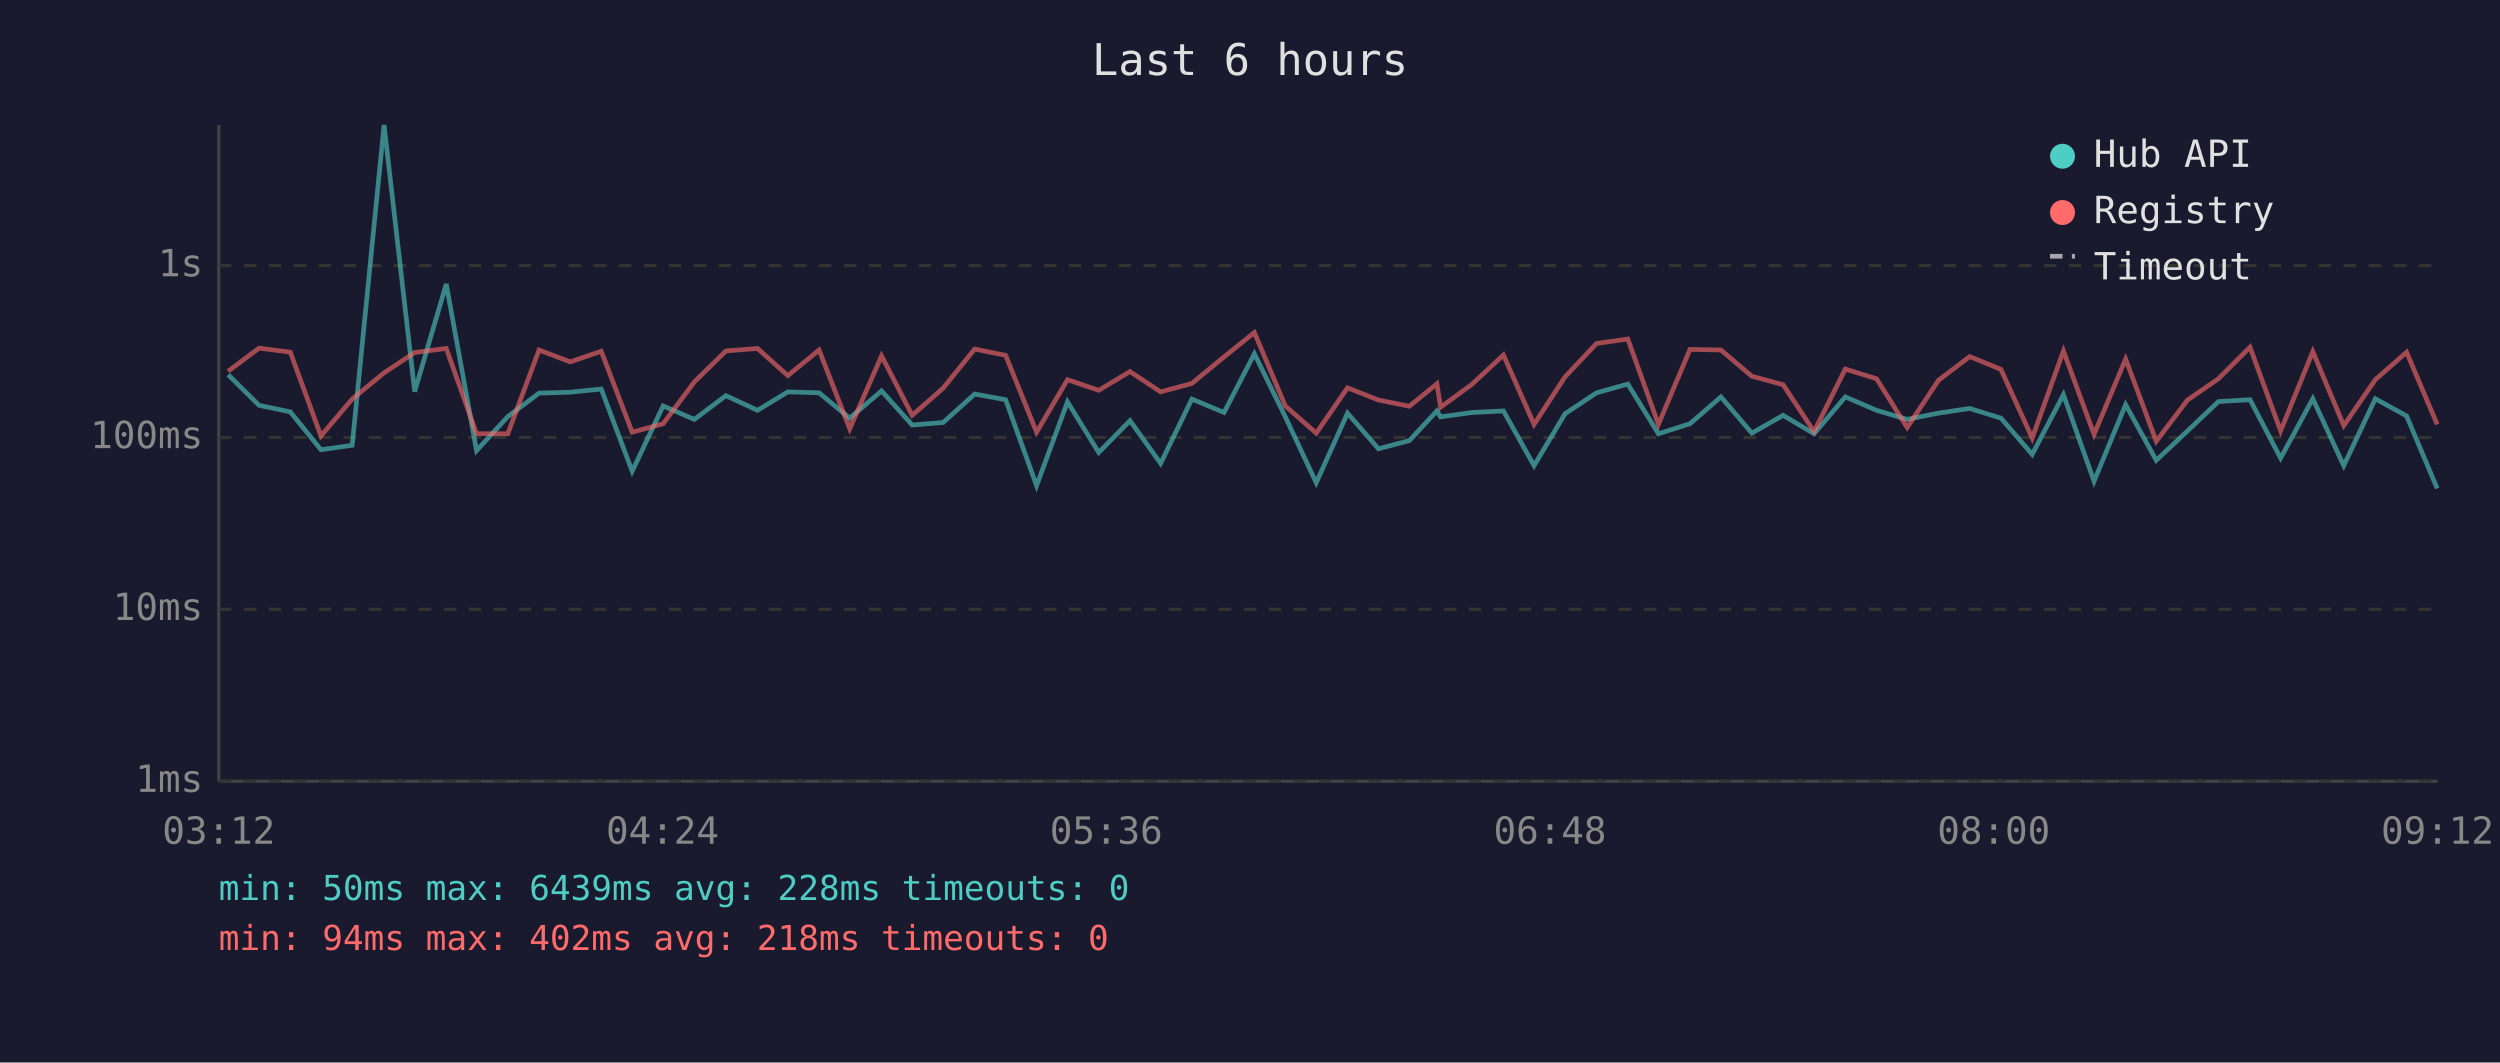
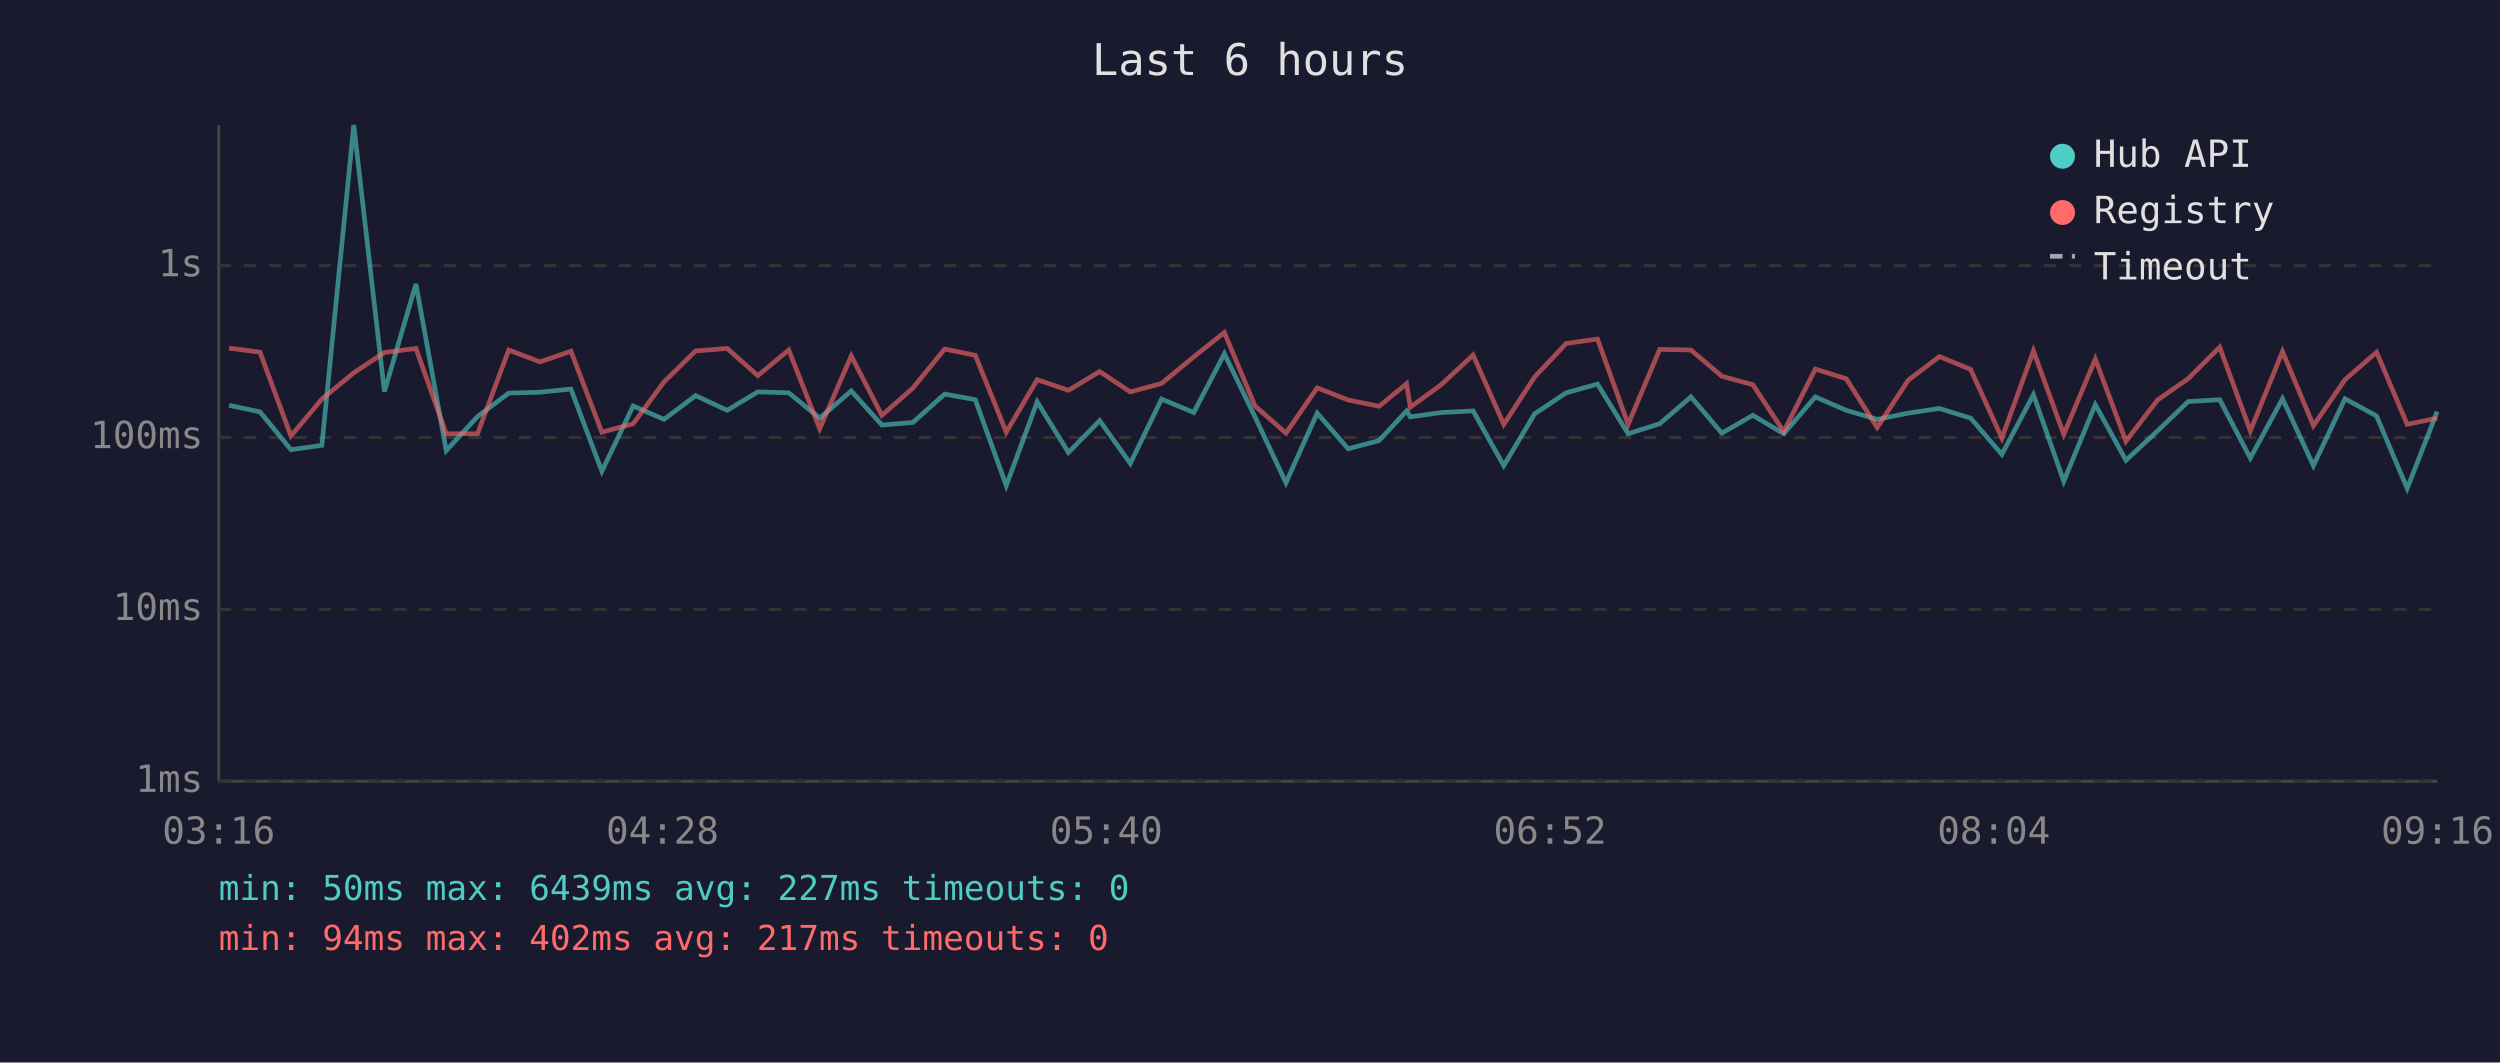
<svg xmlns="http://www.w3.org/2000/svg" viewBox="0 0 800 340" font-family="monospace" font-size="12">
  <rect width="800" height="340" fill="#1a1a2e" />
  <text x="400" y="24" fill="#e0e0e0" font-size="14" text-anchor="middle">Last 6 hours</text>
  <line x1="70" y1="40" x2="70" y2="250" stroke="#444" stroke-width="1" />
  <line x1="70" y1="250" x2="780" y2="250" stroke="#444" stroke-width="1" />
  <line x1="70" y1="250" x2="780" y2="250" stroke="#333" stroke-width="1" stroke-dasharray="4" />
  <text x="65" y="250" fill="#888" text-anchor="end" dominant-baseline="middle">1ms</text>
  <line x1="70" y1="195" x2="780" y2="195" stroke="#333" stroke-width="1" stroke-dasharray="4" />
  <text x="65" y="195" fill="#888" text-anchor="end" dominant-baseline="middle">10ms</text>
  <line x1="70" y1="140" x2="780" y2="140" stroke="#333" stroke-width="1" stroke-dasharray="4" />
  <text x="65" y="140" fill="#888" text-anchor="end" dominant-baseline="middle">100ms</text>
  <line x1="70" y1="85" x2="780" y2="85" stroke="#333" stroke-width="1" stroke-dasharray="4" />
  <text x="65" y="85" fill="#888" text-anchor="end" dominant-baseline="middle">1s</text>
-   <text x="70" y="270" fill="#888" text-anchor="middle">03:12</text>
-   <text x="212" y="270" fill="#888" text-anchor="middle">04:24</text>
-   <text x="354" y="270" fill="#888" text-anchor="middle">05:36</text>
-   <text x="496" y="270" fill="#888" text-anchor="middle">06:48</text>
-   <text x="638" y="270" fill="#888" text-anchor="middle">08:00</text>
-   <text x="780" y="270" fill="#888" text-anchor="middle">09:12</text>
-   <polyline points="73.0,119.9 82.9,129.7 92.9,131.8 102.7,143.9 112.7,142.5 122.9,40.0 132.7,125.3 142.8,90.9 152.5,144.2 162.5,133.3 172.5,125.8 182.5,125.5 192.4,124.5 202.3,150.8 212.2,129.9 222.2,134.2 232.3,126.6 242.4,131.3 252.1,125.4 262.1,125.7 271.9,133.8 282.1,125.1 291.9,136.0 301.8,135.2 311.9,126.1 321.8,127.9 331.7,155.4 341.6,128.6 351.6,144.8 361.6,134.6 371.4,148.3 381.4,127.7 391.7,132.0 401.4,113.2 411.3,133.4 421.2,154.5 431.2,132.2 441.1,143.6 451.0,141.0 459.8,131.5 461.0,133.4 471.0,132.0 481.1,131.5 490.9,149.0 500.8,132.4 510.9,125.7 520.9,122.9 530.7,138.8 540.8,135.6 550.7,127.0 560.6,138.6 570.6,132.9 580.5,138.8 590.5,127.0 600.5,131.3 610.3,134.2 620.3,132.2 630.3,130.7 640.3,133.8 650.3,145.4 660.3,126.3 670.1,154.0 680.2,129.5 690.0,147.3 700.0,137.9 709.9,128.5 720.0,127.9 729.8,146.6 740.1,127.6 750.0,149.0 760.1,127.6 770.1,133.1 779.9,156.3" fill="none" stroke="#4ecdc4" stroke-width="1.5" opacity="0.6" />
-   <polyline points="73.0,118.8 82.9,111.4 92.9,112.7 102.7,139.5 112.7,127.7 122.9,119.3 132.7,112.8 142.8,111.5 152.5,138.8 162.5,138.8 172.5,112.0 182.5,115.8 192.4,112.4 202.3,138.3 212.2,135.6 222.2,122.2 232.3,112.3 242.4,111.5 252.1,120.2 262.1,112.0 271.9,137.2 282.1,113.9 291.9,132.9 301.8,124.2 311.9,111.7 321.8,113.7 331.7,138.3 341.6,121.5 351.6,124.9 361.6,118.9 371.4,125.4 381.4,122.7 391.7,114.2 401.4,106.4 411.3,129.9 421.2,138.6 431.2,124.1 441.1,128.0 451.0,130.0 459.8,122.8 461.0,130.3 471.0,123.0 481.1,113.6 490.9,135.8 500.8,120.6 510.9,109.9 520.9,108.5 530.7,135.8 540.8,111.8 550.7,112.0 560.6,120.4 570.6,123.1 580.5,138.1 590.5,118.1 600.5,121.2 610.3,136.8 620.3,121.7 630.3,114.1 640.3,118.2 650.3,140.2 660.3,112.3 670.1,139.0 680.2,114.9 690.0,141.2 700.0,128.0 709.9,121.2 720.0,111.1 729.8,137.9 740.1,112.5 750.0,136.2 760.1,121.5 770.1,112.7 779.9,135.8" fill="none" stroke="#ff6b6b" stroke-width="1.5" opacity="0.6" />
+   <text x="70" y="270" fill="#888" text-anchor="middle">03:16</text>
+   <text x="212" y="270" fill="#888" text-anchor="middle">04:28</text>
+   <text x="354" y="270" fill="#888" text-anchor="middle">05:40</text>
+   <text x="496" y="270" fill="#888" text-anchor="middle">06:52</text>
+   <text x="638" y="270" fill="#888" text-anchor="middle">08:04</text>
+   <text x="780" y="270" fill="#888" text-anchor="middle">09:16</text>
+   <polyline points="73.3,129.7 83.2,131.8 93.1,143.9 103.0,142.5 113.2,40.0 123.0,125.3 133.1,90.9 142.8,144.2 152.8,133.3 162.8,125.8 172.8,125.5 182.7,124.5 192.6,150.8 202.6,129.9 212.5,134.2 222.6,126.6 232.7,131.3 242.5,125.4 252.4,125.7 262.3,133.8 272.4,125.1 282.2,136.0 292.1,135.2 302.3,126.1 312.1,127.9 322.0,155.4 331.9,128.6 341.9,144.8 351.9,134.6 361.7,148.3 371.7,127.7 382.0,132.0 391.8,113.2 401.6,133.4 411.5,154.5 421.5,132.2 431.4,143.6 441.3,141.0 450.1,131.5 451.3,133.4 461.3,132.0 471.4,131.5 481.2,149.0 491.1,132.4 501.2,125.7 511.2,122.9 521.0,138.8 531.1,135.6 541.1,127.0 551.0,138.6 560.9,132.9 570.8,138.8 580.9,127.0 590.8,131.3 600.7,134.2 610.6,132.2 620.6,130.7 630.6,133.8 640.6,145.4 650.7,126.3 660.4,154.0 670.5,129.5 680.3,147.3 690.4,137.9 700.2,128.5 710.3,127.9 720.1,146.6 730.4,127.6 740.3,149.0 750.4,127.6 760.5,133.1 770.3,156.3 779.9,131.7" fill="none" stroke="#4ecdc4" stroke-width="1.5" opacity="0.6" />
+   <polyline points="73.3,111.4 83.2,112.7 93.1,139.5 103.0,127.7 113.2,119.3 123.0,112.8 133.1,111.5 142.8,138.8 152.8,138.8 162.8,112.0 172.8,115.8 182.7,112.4 192.6,138.3 202.6,135.6 212.5,122.2 222.6,112.3 232.7,111.5 242.5,120.2 252.4,112.0 262.3,137.2 272.4,113.9 282.2,132.9 292.1,124.2 302.3,111.7 312.1,113.7 322.0,138.3 331.9,121.5 341.9,124.9 351.9,118.9 361.7,125.4 371.7,122.7 382.0,114.2 391.8,106.4 401.6,129.9 411.5,138.6 421.5,124.1 431.4,128.0 441.3,130.0 450.1,122.8 451.3,130.3 461.3,123.0 471.4,113.6 481.2,135.8 491.1,120.6 501.2,109.9 511.2,108.5 521.0,135.8 531.1,111.8 541.1,112.0 551.0,120.4 560.9,123.1 570.8,138.1 580.9,118.1 590.8,121.2 600.7,136.8 610.6,121.7 620.6,114.1 630.6,118.2 640.6,140.2 650.7,112.3 660.4,139.0 670.5,114.9 680.3,141.2 690.4,128.0 700.2,121.2 710.3,111.1 720.1,137.9 730.4,112.5 740.3,136.2 750.4,121.5 760.5,112.7 770.3,135.8 779.9,133.8" fill="none" stroke="#ff6b6b" stroke-width="1.5" opacity="0.6" />
  <circle cx="660" cy="50" r="4" fill="#4ecdc4" />
  <text x="670" y="50" fill="#e0e0e0" dominant-baseline="middle">Hub API</text>
  <circle cx="660" cy="68" r="4" fill="#ff6b6b" />
  <text x="670" y="68" fill="#e0e0e0" dominant-baseline="middle">Registry</text>
  <line x1="656" y1="82" x2="664" y2="82" stroke="#e0e0e0" stroke-width="1.5" stroke-dasharray="4,3" opacity="0.7" />
  <text x="670" y="86" fill="#e0e0e0" dominant-baseline="middle">Timeout</text>
-   <text x="70" y="288" fill="#4ecdc4" font-size="11">min: 50ms  max: 6439ms  avg: 228ms  timeouts: 0</text>
-   <text x="70" y="304" fill="#ff6b6b" font-size="11">min: 94ms  max: 402ms  avg: 218ms  timeouts: 0</text>
+   <text x="70" y="288" fill="#4ecdc4" font-size="11">min: 50ms  max: 6439ms  avg: 227ms  timeouts: 0</text>
+   <text x="70" y="304" fill="#ff6b6b" font-size="11">min: 94ms  max: 402ms  avg: 217ms  timeouts: 0</text>
</svg>
